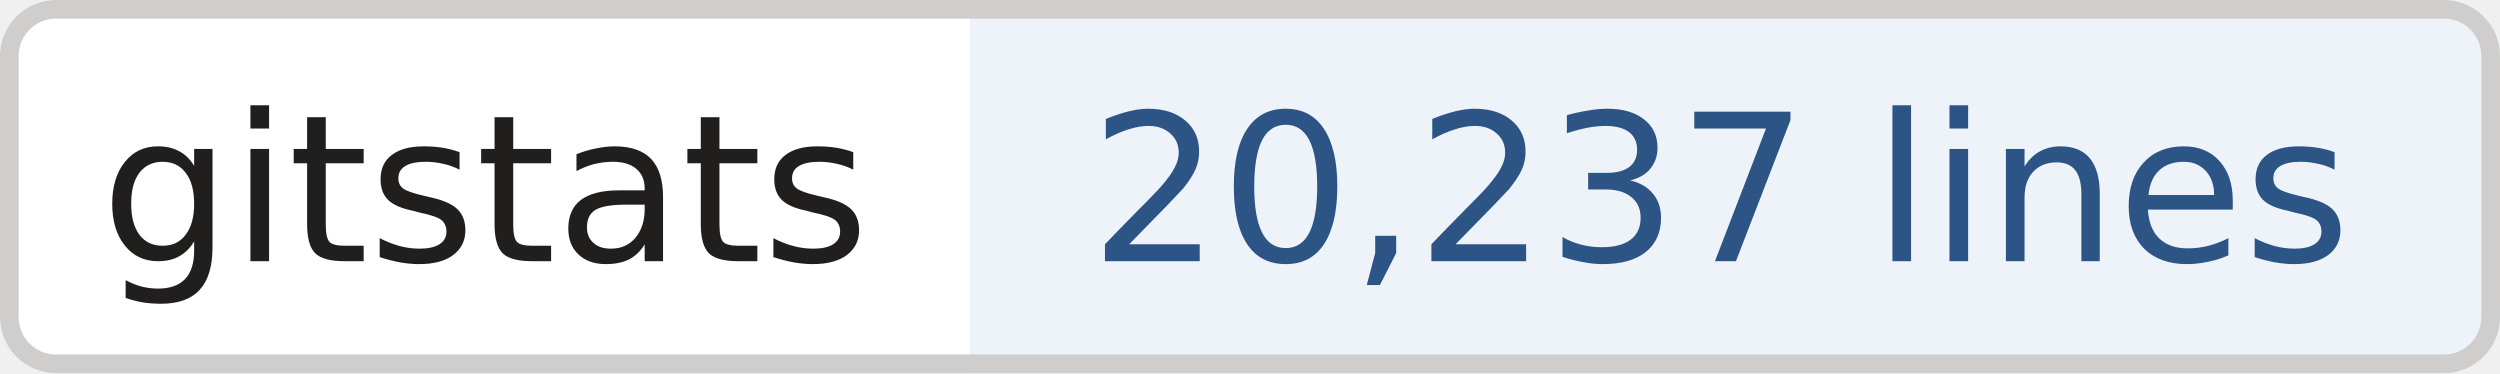
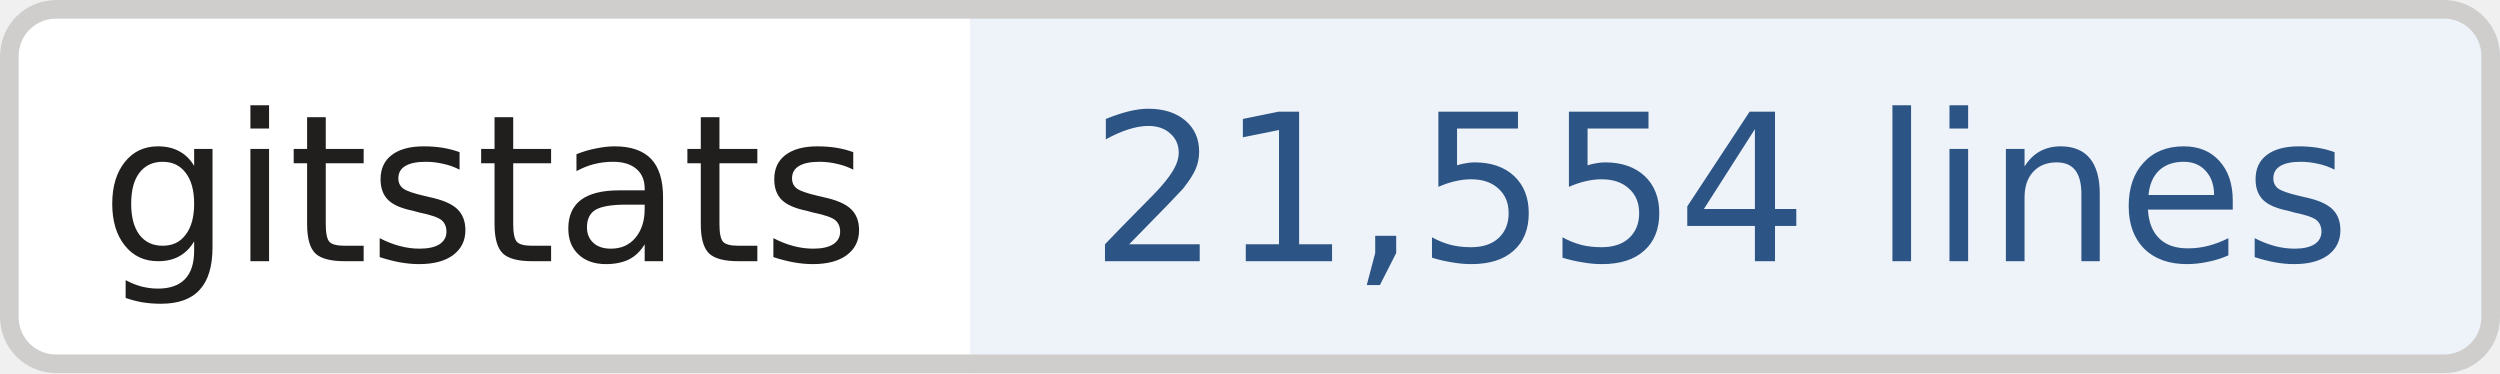
- <svg xmlns="http://www.w3.org/2000/svg" width="134" height="20" role="img" aria-label="gitstats: 20,237 lines">
+ <svg xmlns="http://www.w3.org/2000/svg" width="134" height="20" role="img" aria-label="gitstats: 21,554 lines">
  <clipPath id="r">
    <rect width="134" height="20" rx="3" fill="#fff" />
  </clipPath>
  <g clip-path="url(#r)">
    <rect x="0" width="52" height="20" fill="#fff" />
    <rect x="52" width="82" height="20" fill="#eef3fa" />
  </g>
  <rect x=".5" y=".5" width="133" height="19" rx="2.5" fill="none" stroke="#cfcecd" />
  <g text-anchor="middle" font-family="Verdana,Geneva,DejaVu Sans,sans-serif" font-size="11" text-rendering="geometricPrecision">
    <text x="26.0" y="14.0" fill="#211e1e" textLength="42.0">gitstats</text>
-     <text x="92.2" y="14.0" fill="#2c5485" textLength="70.5">20,237 lines</text>
+     <text x="92.2" y="14.0" fill="#2c5485" textLength="70.5">21,554 lines</text>
  </g>
</svg>
